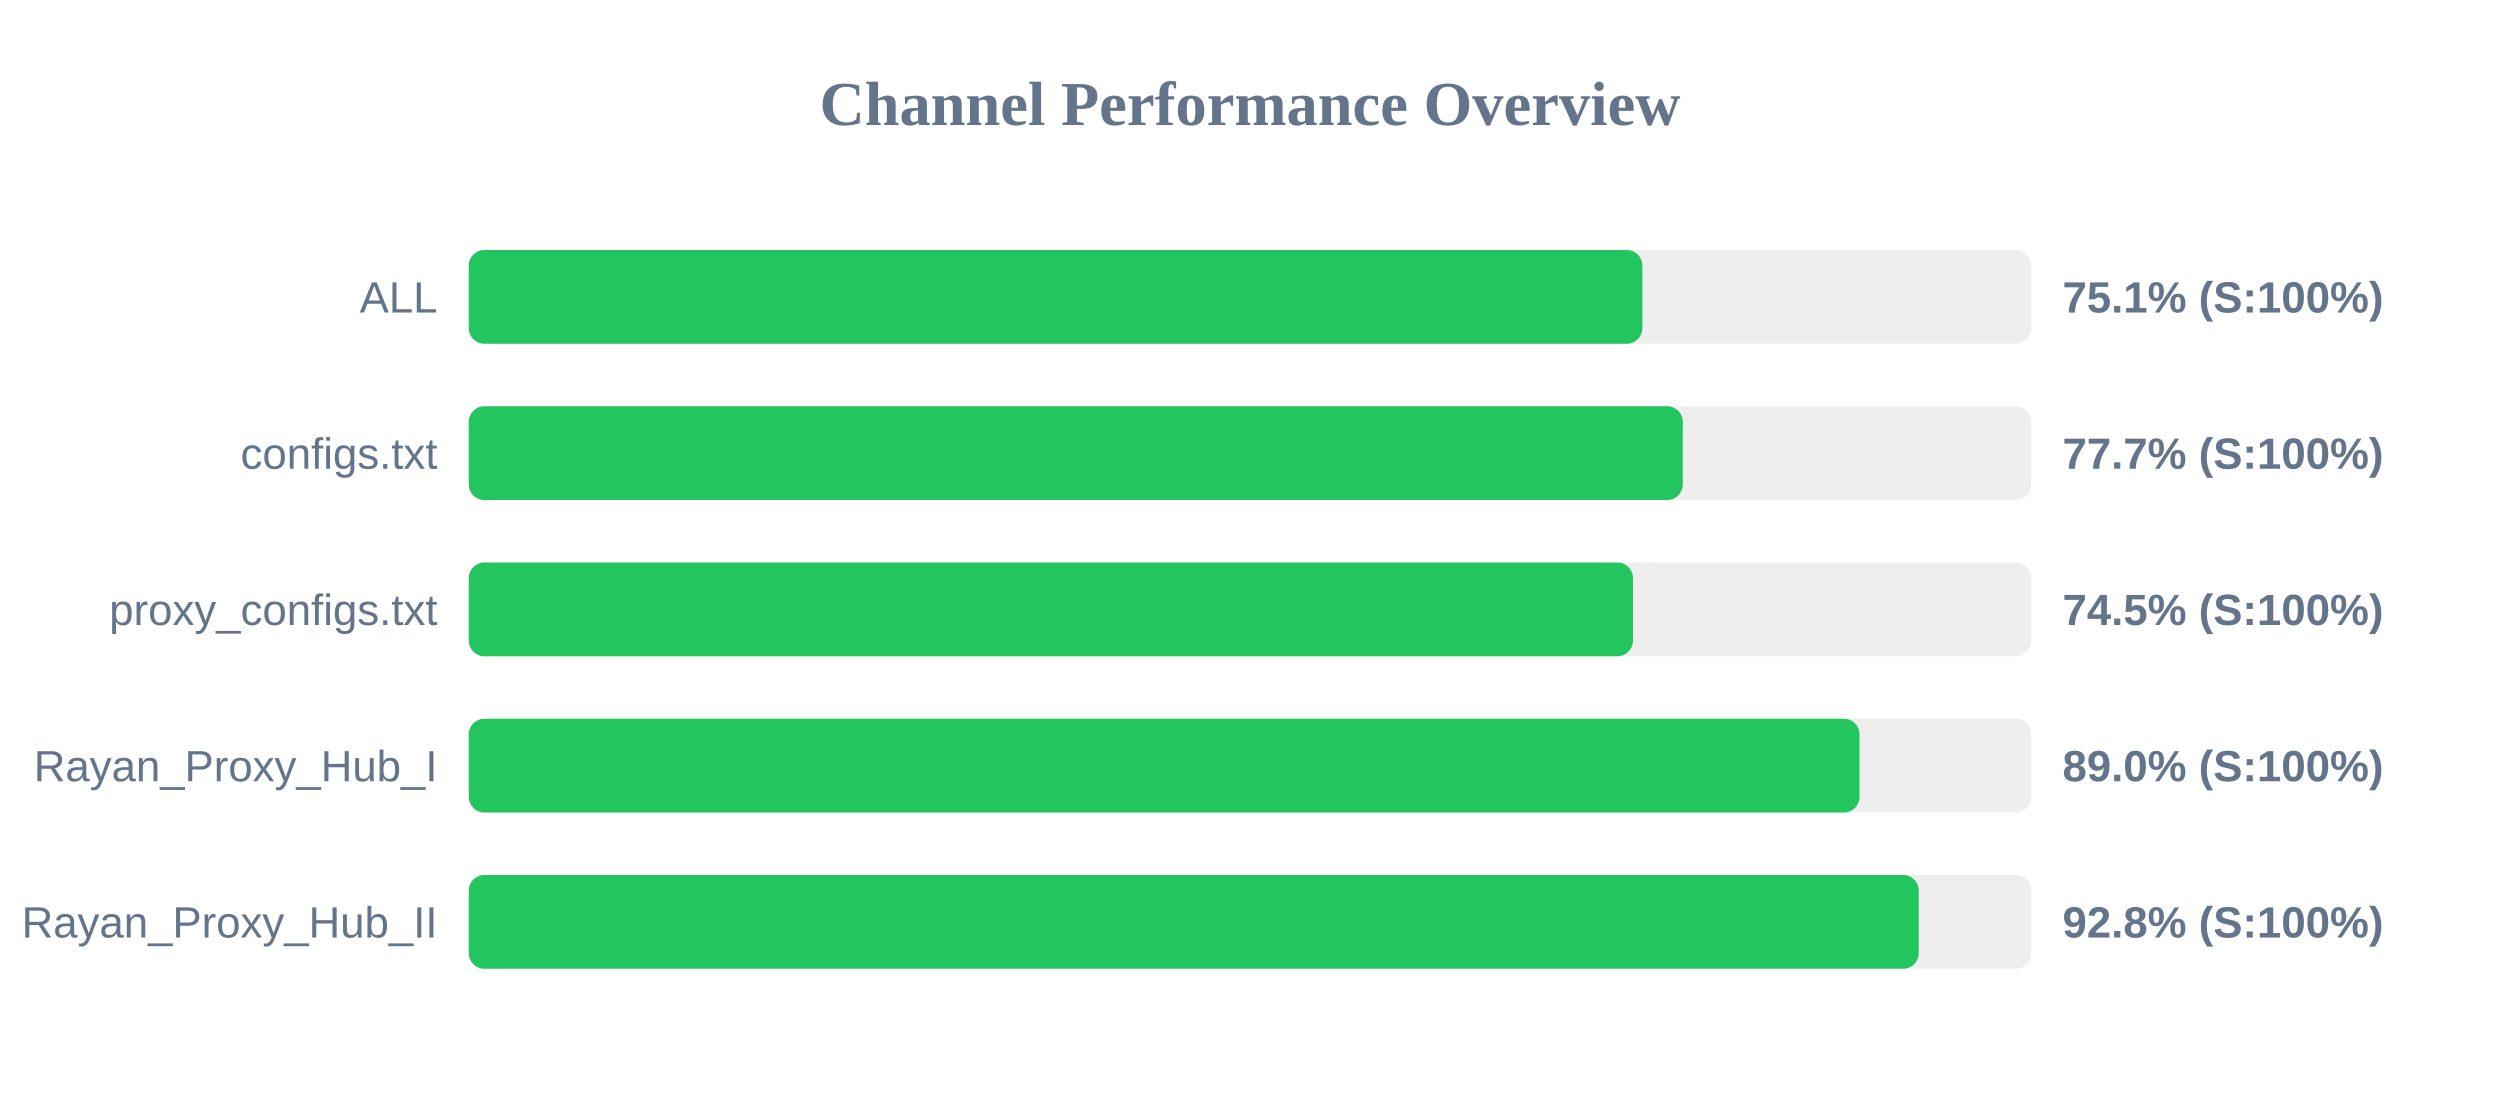
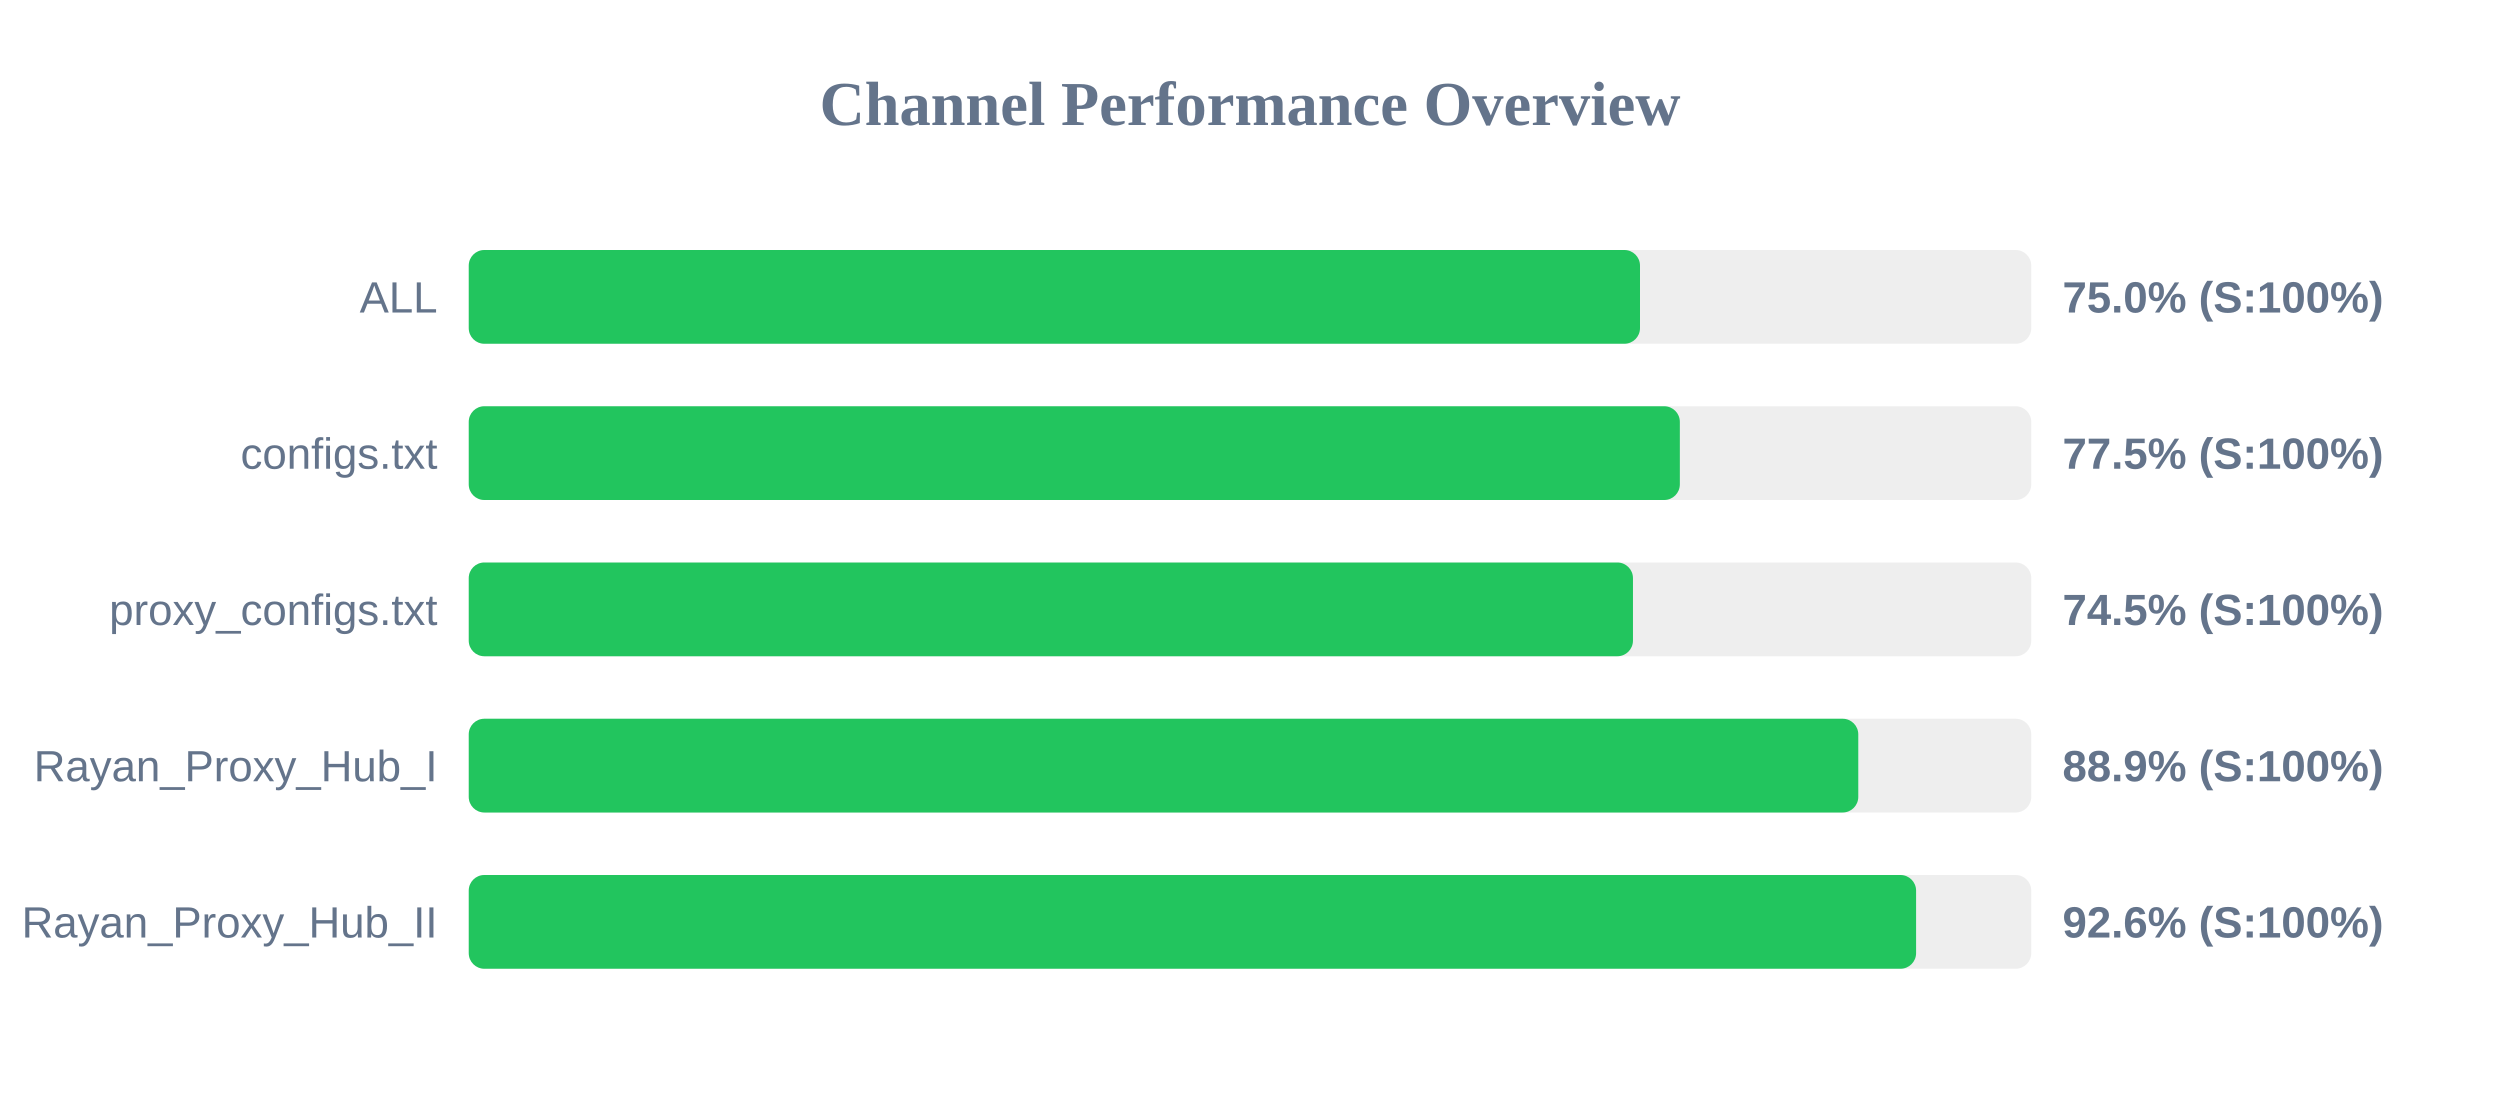
<svg xmlns="http://www.w3.org/2000/svg" width="800" height="350" version="1.1">
  <style>
        .row { font: 14px Arial; fill: #64748b; }
        .score { font: bold 14px Arial; fill: #64748b; }
    </style>
  <text x="400" y="40" text-anchor="middle" font-size="20px" font-weight="bold" fill="#64748b">Channel Performance Overview</text>
  <rect x="150" y="80" width="500" height="30" fill="#eee" rx="5" />
-   <rect x="150" y="80" width="375.55" height="30" fill="#22c55e" rx="5" />
+   <rect x="150" y="80" width="374.8" height="30" fill="#22c55e" rx="5" />
  <text x="140" y="100" text-anchor="end" class="row">ALL</text>
-   <text x="660" y="100" text-anchor="start" class="score">75.1% (S:100%)</text>
+   <text x="660" y="100" text-anchor="start" class="score">75.0% (S:100%)</text>
  <rect x="150" y="130" width="500" height="30" fill="#eee" rx="5" />
-   <rect x="150" y="130" width="388.5" height="30" fill="#22c55e" rx="5" />
+   <rect x="150" y="130" width="387.55" height="30" fill="#22c55e" rx="5" />
  <text x="140" y="150" text-anchor="end" class="row">configs.txt</text>
-   <text x="660" y="150" text-anchor="start" class="score">77.7% (S:100%)</text>
+   <text x="660" y="150" text-anchor="start" class="score">77.5% (S:100%)</text>
  <rect x="150" y="180" width="500" height="30" fill="#eee" rx="5" />
  <rect x="150" y="180" width="372.55" height="30" fill="#22c55e" rx="5" />
  <text x="140" y="200" text-anchor="end" class="row">proxy_configs.txt</text>
  <text x="660" y="200" text-anchor="start" class="score">74.5% (S:100%)</text>
  <rect x="150" y="230" width="500" height="30" fill="#eee" rx="5" />
-   <rect x="150" y="230" width="445.05" height="30" fill="#22c55e" rx="5" />
+   <rect x="150" y="230" width="444.65" height="30" fill="#22c55e" rx="5" />
  <text x="140" y="250" text-anchor="end" class="row">Rayan_Proxy_Hub_I</text>
-   <text x="660" y="250" text-anchor="start" class="score">89.0% (S:100%)</text>
+   <text x="660" y="250" text-anchor="start" class="score">88.9% (S:100%)</text>
  <rect x="150" y="280" width="500" height="30" fill="#eee" rx="5" />
-   <rect x="150" y="280" width="464.0" height="30" fill="#22c55e" rx="5" />
+   <rect x="150" y="280" width="463.15" height="30" fill="#22c55e" rx="5" />
  <text x="140" y="300" text-anchor="end" class="row">Rayan_Proxy_Hub_II</text>
-   <text x="660" y="300" text-anchor="start" class="score">92.8% (S:100%)</text>
+   <text x="660" y="300" text-anchor="start" class="score">92.6% (S:100%)</text>
</svg>
